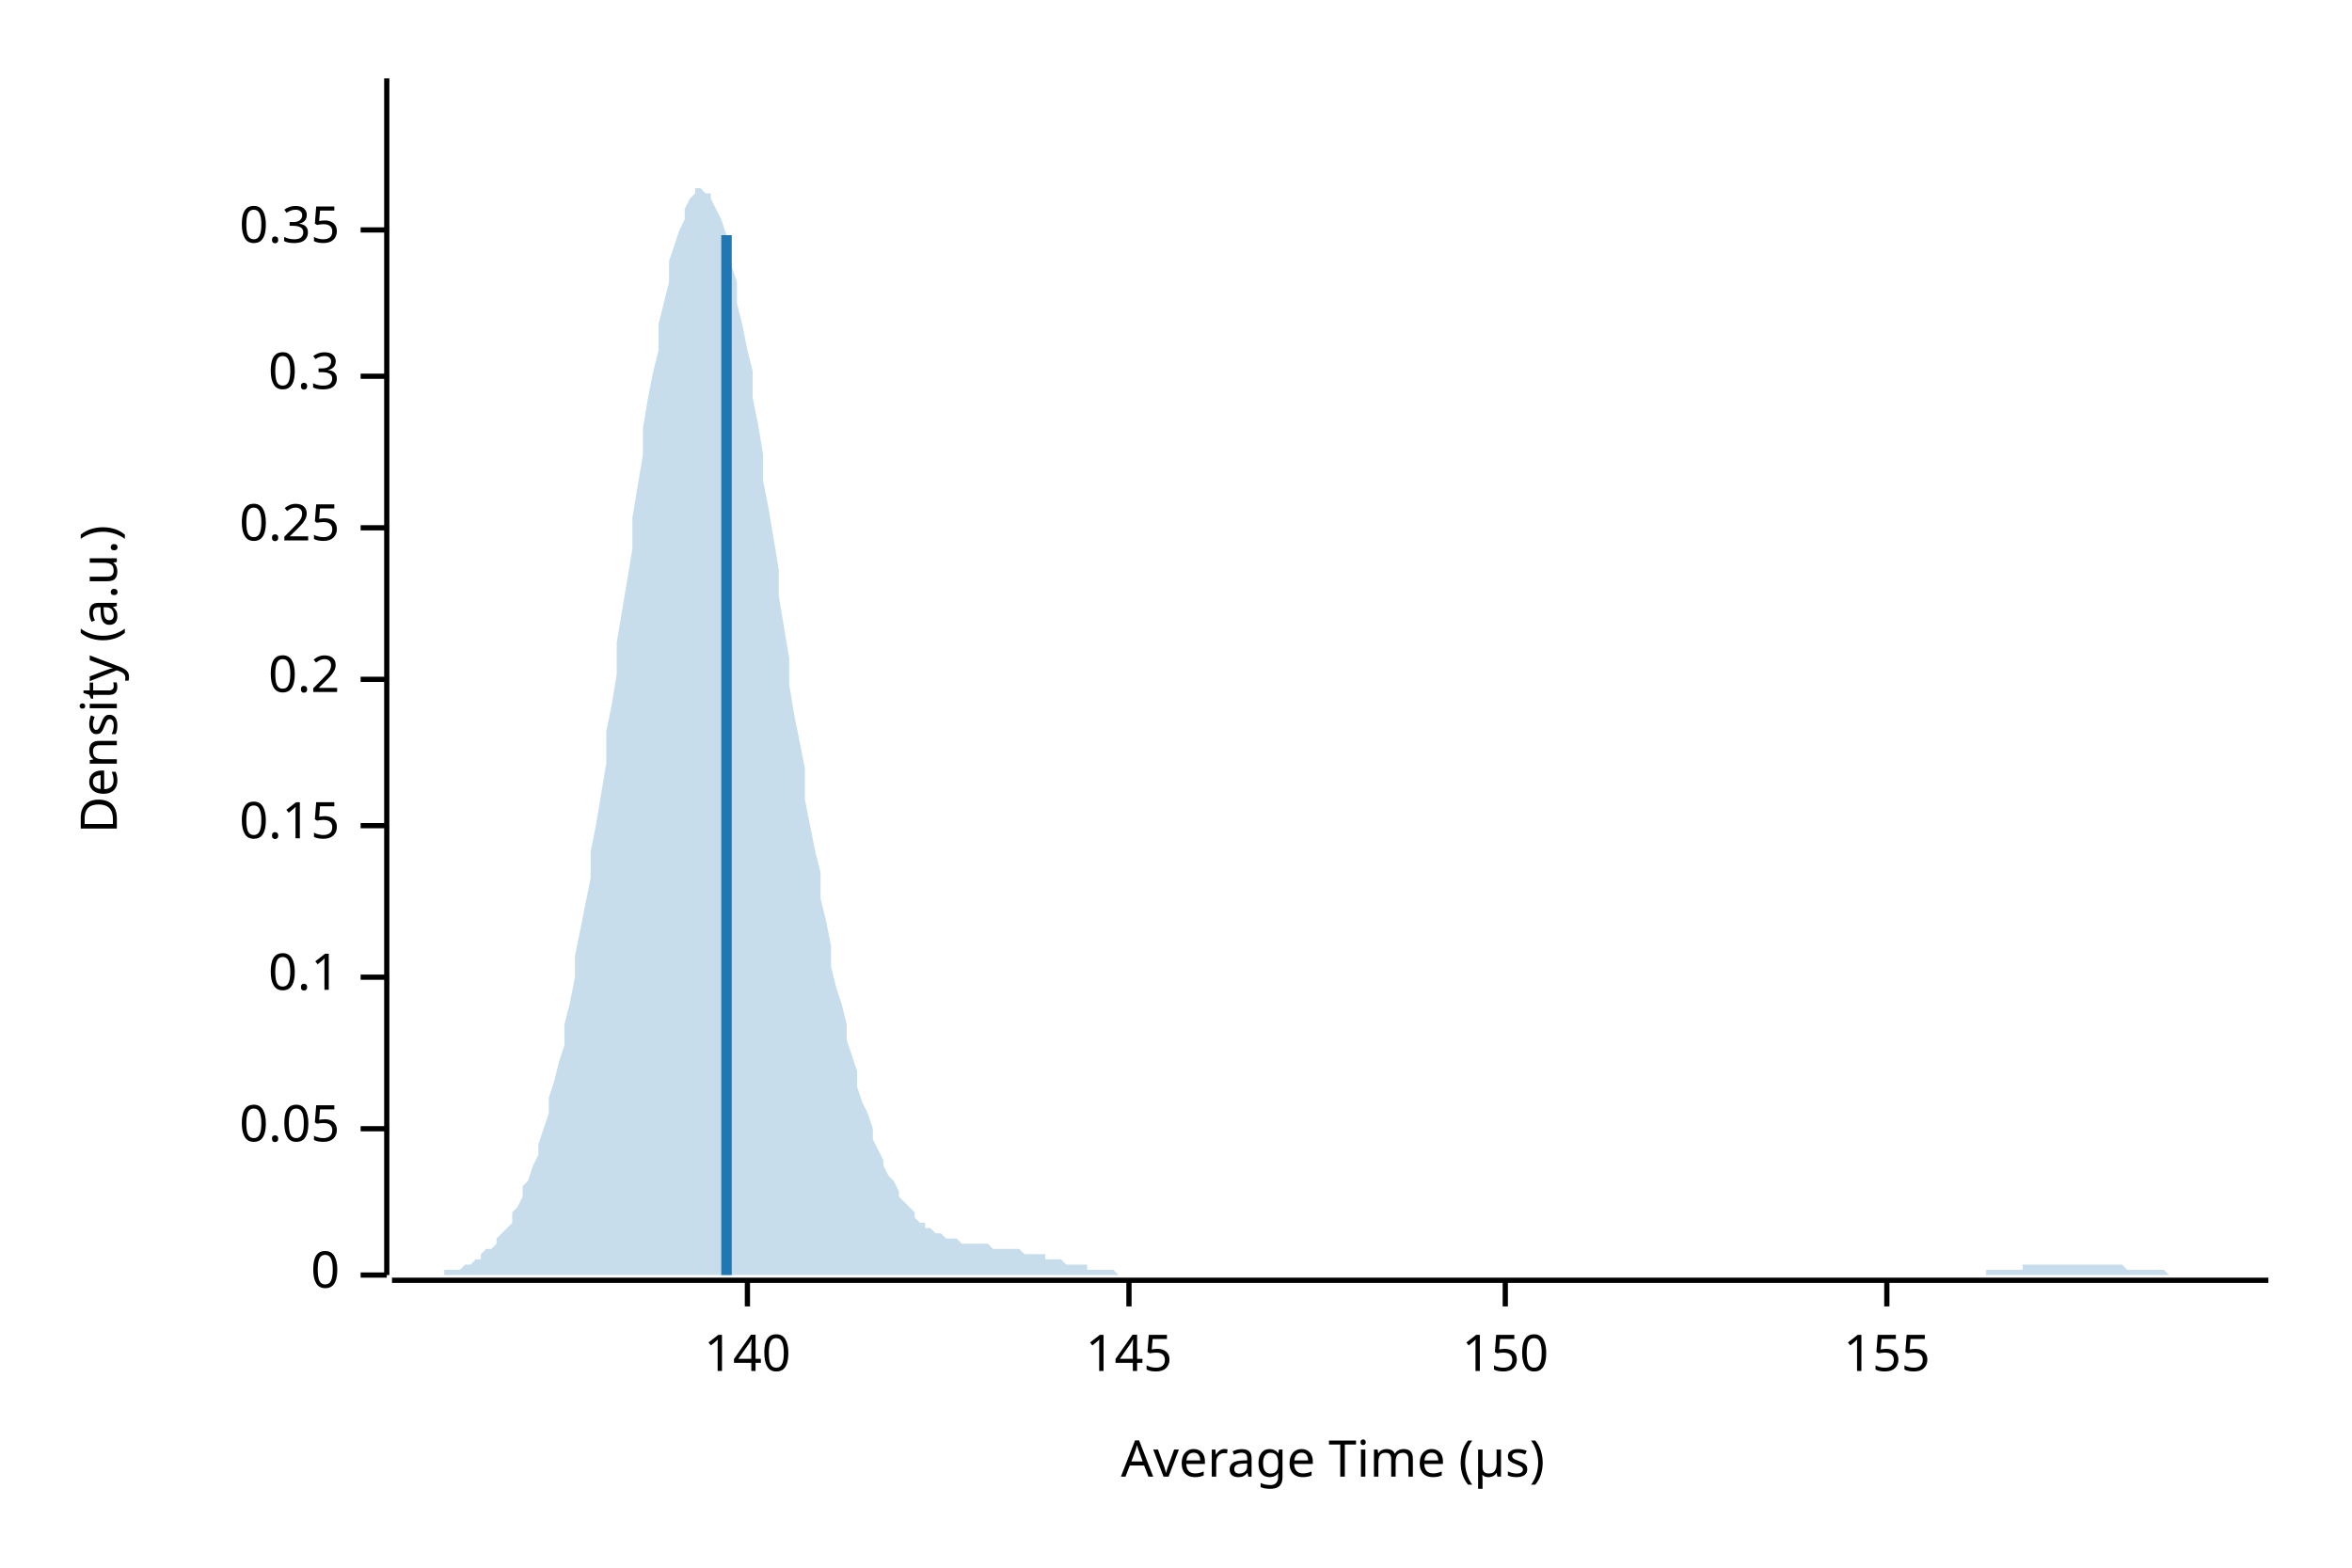
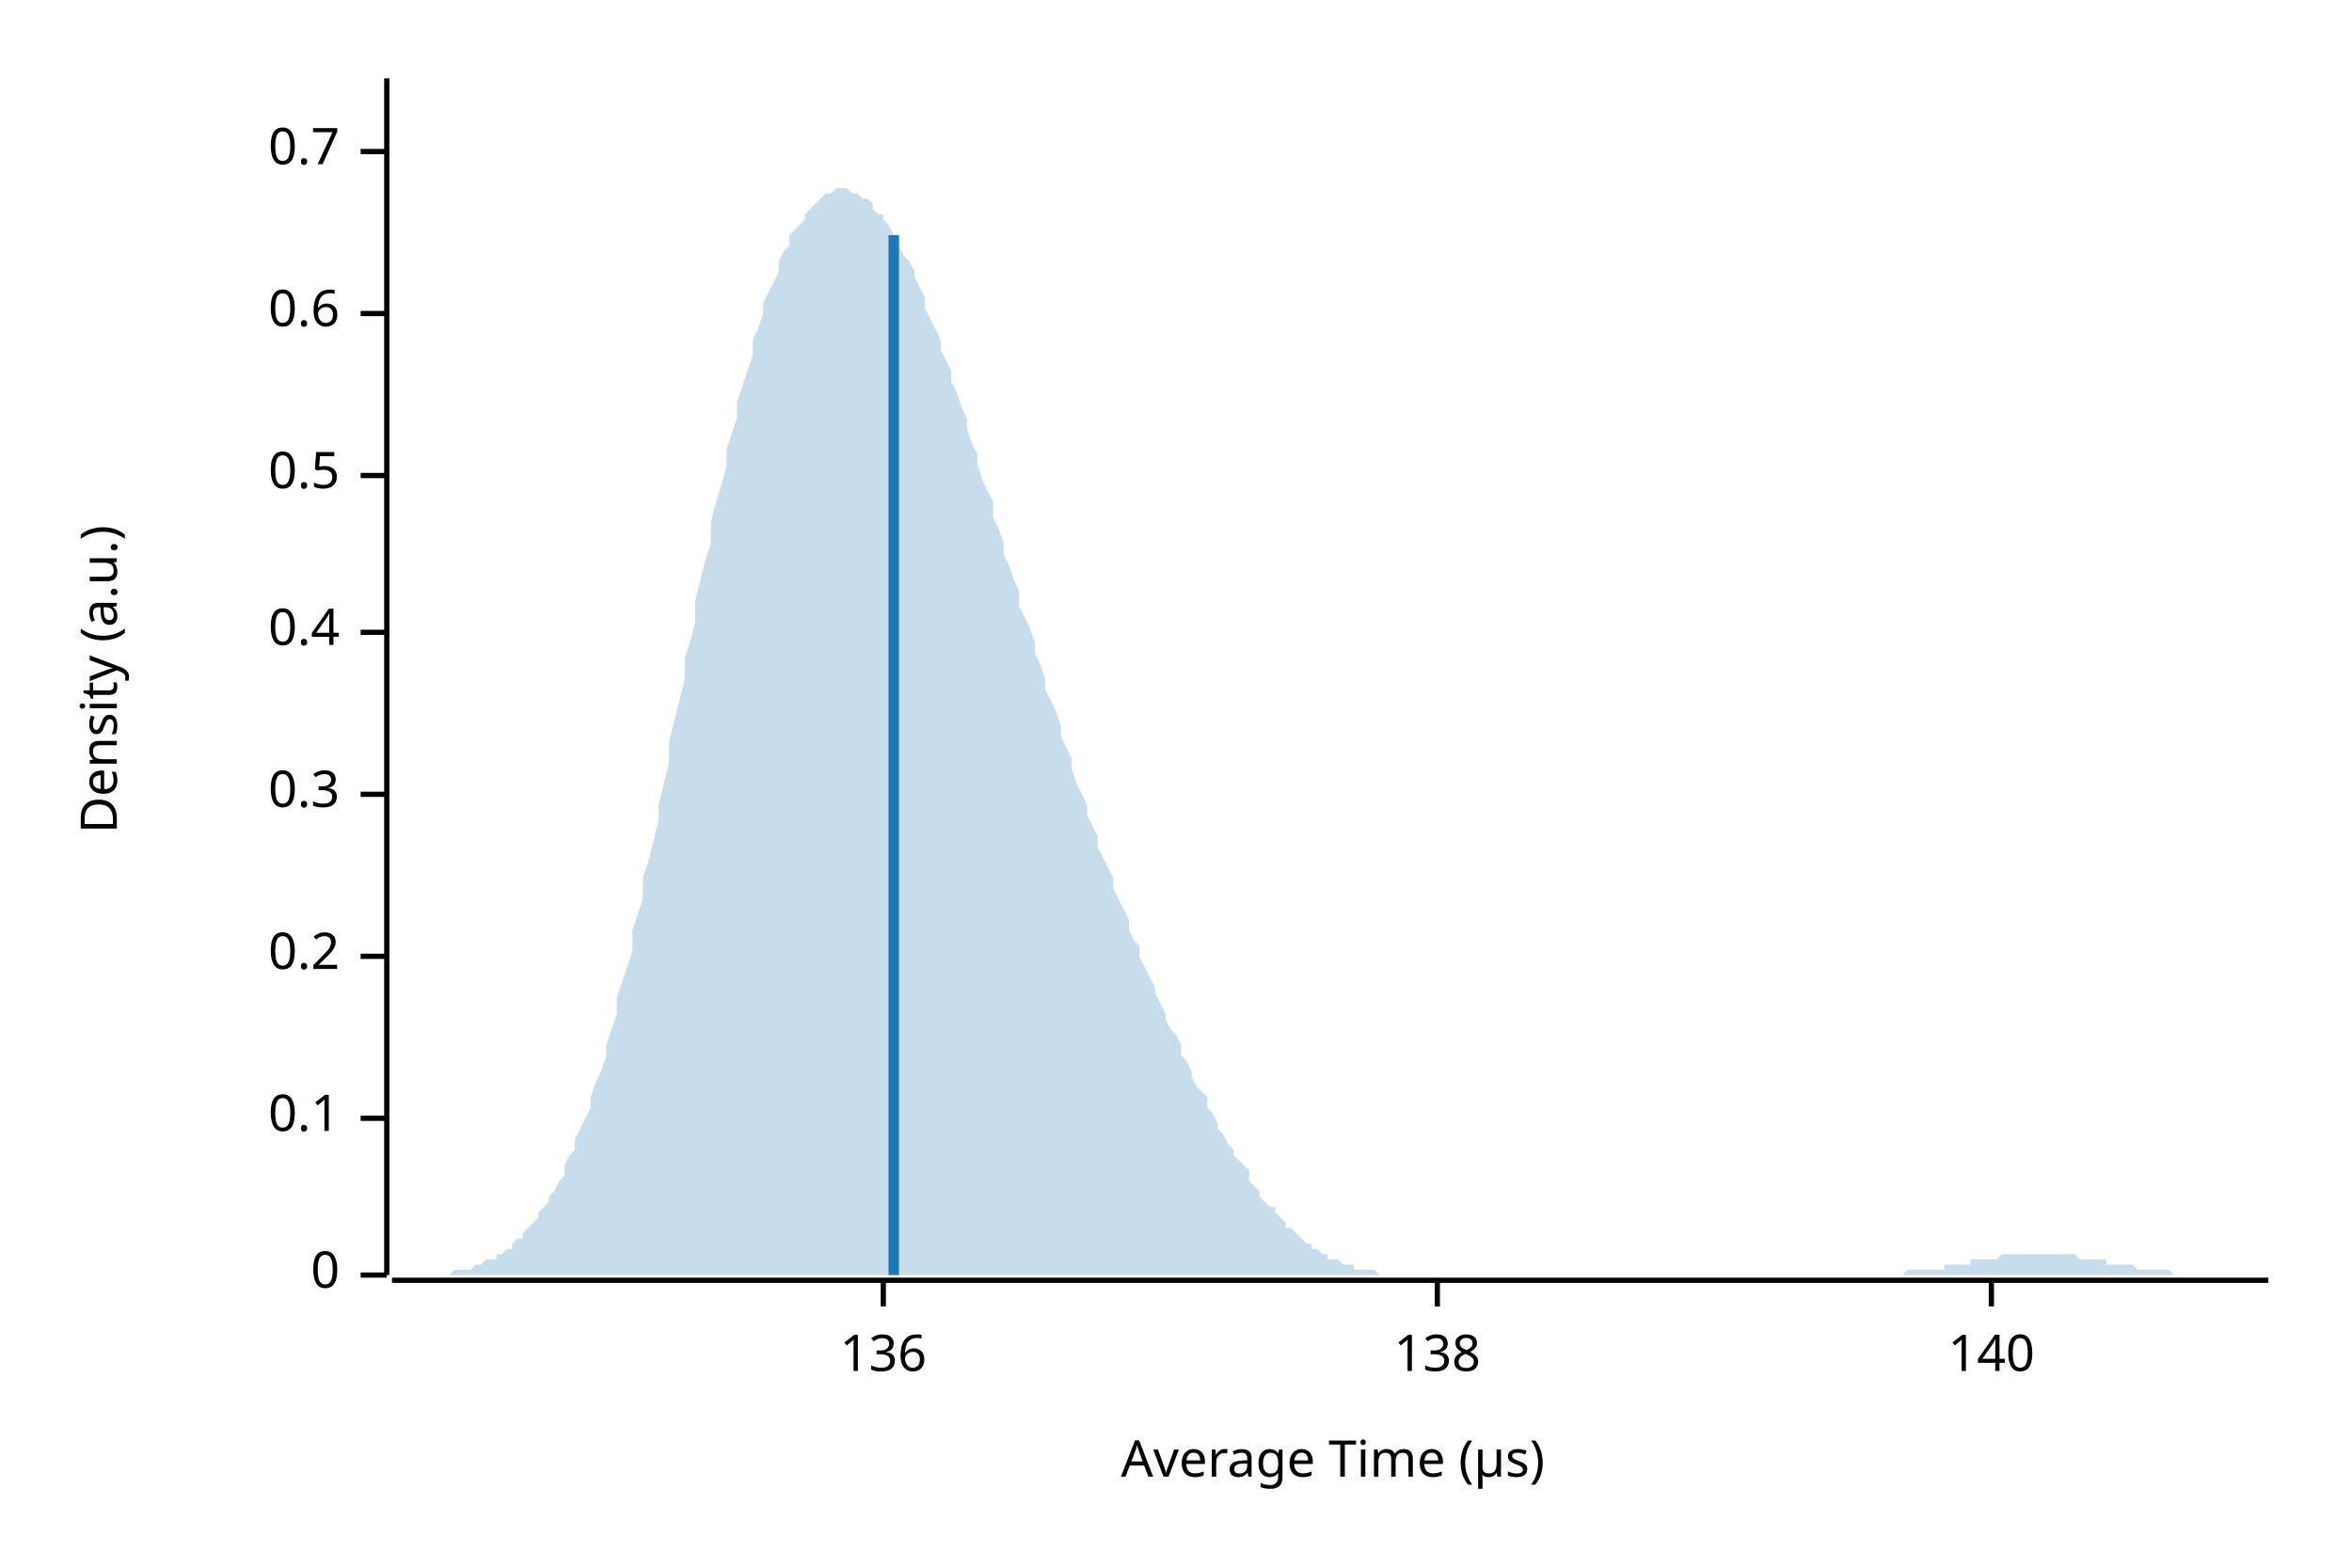
<svg xmlns="http://www.w3.org/2000/svg" width="450" height="300" viewBox="0 0 450 300">
  <text x="15" y="130" dy="0.76em" text-anchor="middle" font-family="sans-serif" font-size="9.677" opacity="1" fill="#000000" transform="rotate(270, 15, 130)">
Density (a.u.)
</text>
  <text x="255" y="285" dy="-0.5ex" text-anchor="middle" font-family="sans-serif" font-size="9.677" opacity="1" fill="#000000">
Average Time (µs)
</text>
  <polyline fill="none" opacity="1" stroke="#000000" stroke-width="1" points="74,15 74,244 " />
  <text x="65" y="244" dy="0.5ex" text-anchor="end" font-family="sans-serif" font-size="9.677" opacity="1" fill="#000000">
0
</text>
  <polyline fill="none" opacity="1" stroke="#000000" stroke-width="1" points="69,244 74,244 " />
-   <text x="65" y="216" dy="0.5ex" text-anchor="end" font-family="sans-serif" font-size="9.677" opacity="1" fill="#000000">
- 0.05
- </text>
-   <polyline fill="none" opacity="1" stroke="#000000" stroke-width="1" points="69,216 74,216 " />
-   <text x="65" y="187" dy="0.5ex" text-anchor="end" font-family="sans-serif" font-size="9.677" opacity="1" fill="#000000">
+   <text x="65" y="214" dy="0.5ex" text-anchor="end" font-family="sans-serif" font-size="9.677" opacity="1" fill="#000000">
0.1
</text>
-   <polyline fill="none" opacity="1" stroke="#000000" stroke-width="1" points="69,187 74,187 " />
-   <text x="65" y="158" dy="0.5ex" text-anchor="end" font-family="sans-serif" font-size="9.677" opacity="1" fill="#000000">
- 0.15
- </text>
-   <polyline fill="none" opacity="1" stroke="#000000" stroke-width="1" points="69,158 74,158 " />
-   <text x="65" y="130" dy="0.5ex" text-anchor="end" font-family="sans-serif" font-size="9.677" opacity="1" fill="#000000">
+   <polyline fill="none" opacity="1" stroke="#000000" stroke-width="1" points="69,214 74,214 " />
+   <text x="65" y="183" dy="0.5ex" text-anchor="end" font-family="sans-serif" font-size="9.677" opacity="1" fill="#000000">
0.2
</text>
-   <polyline fill="none" opacity="1" stroke="#000000" stroke-width="1" points="69,130 74,130 " />
-   <text x="65" y="101" dy="0.5ex" text-anchor="end" font-family="sans-serif" font-size="9.677" opacity="1" fill="#000000">
- 0.25
- </text>
-   <polyline fill="none" opacity="1" stroke="#000000" stroke-width="1" points="69,101 74,101 " />
-   <text x="65" y="72" dy="0.5ex" text-anchor="end" font-family="sans-serif" font-size="9.677" opacity="1" fill="#000000">
+   <polyline fill="none" opacity="1" stroke="#000000" stroke-width="1" points="69,183 74,183 " />
+   <text x="65" y="152" dy="0.5ex" text-anchor="end" font-family="sans-serif" font-size="9.677" opacity="1" fill="#000000">
0.3
</text>
-   <polyline fill="none" opacity="1" stroke="#000000" stroke-width="1" points="69,72 74,72 " />
-   <text x="65" y="44" dy="0.5ex" text-anchor="end" font-family="sans-serif" font-size="9.677" opacity="1" fill="#000000">
- 0.35
+   <polyline fill="none" opacity="1" stroke="#000000" stroke-width="1" points="69,152 74,152 " />
+   <text x="65" y="121" dy="0.5ex" text-anchor="end" font-family="sans-serif" font-size="9.677" opacity="1" fill="#000000">
+ 0.4
</text>
-   <polyline fill="none" opacity="1" stroke="#000000" stroke-width="1" points="69,44 74,44 " />
+   <polyline fill="none" opacity="1" stroke="#000000" stroke-width="1" points="69,121 74,121 " />
+   <text x="65" y="91" dy="0.5ex" text-anchor="end" font-family="sans-serif" font-size="9.677" opacity="1" fill="#000000">
+ 0.5
+ </text>
+   <polyline fill="none" opacity="1" stroke="#000000" stroke-width="1" points="69,91 74,91 " />
+   <text x="65" y="60" dy="0.5ex" text-anchor="end" font-family="sans-serif" font-size="9.677" opacity="1" fill="#000000">
+ 0.6
+ </text>
+   <polyline fill="none" opacity="1" stroke="#000000" stroke-width="1" points="69,60 74,60 " />
+   <text x="65" y="29" dy="0.5ex" text-anchor="end" font-family="sans-serif" font-size="9.677" opacity="1" fill="#000000">
+ 0.7
+ </text>
+   <polyline fill="none" opacity="1" stroke="#000000" stroke-width="1" points="69,29 74,29 " />
  <polyline fill="none" opacity="1" stroke="#000000" stroke-width="1" points="75,245 434,245 " />
-   <text x="143" y="255" dy="0.76em" text-anchor="middle" font-family="sans-serif" font-size="9.677" opacity="1" fill="#000000">
+   <text x="169" y="255" dy="0.76em" text-anchor="middle" font-family="sans-serif" font-size="9.677" opacity="1" fill="#000000">
+ 136
+ </text>
+   <polyline fill="none" opacity="1" stroke="#000000" stroke-width="1" points="169,245 169,250 " />
+   <text x="275" y="255" dy="0.76em" text-anchor="middle" font-family="sans-serif" font-size="9.677" opacity="1" fill="#000000">
+ 138
+ </text>
+   <polyline fill="none" opacity="1" stroke="#000000" stroke-width="1" points="275,245 275,250 " />
+   <text x="381" y="255" dy="0.76em" text-anchor="middle" font-family="sans-serif" font-size="9.677" opacity="1" fill="#000000">
140
</text>
-   <polyline fill="none" opacity="1" stroke="#000000" stroke-width="1" points="143,245 143,250 " />
-   <text x="216" y="255" dy="0.76em" text-anchor="middle" font-family="sans-serif" font-size="9.677" opacity="1" fill="#000000">
- 145
- </text>
-   <polyline fill="none" opacity="1" stroke="#000000" stroke-width="1" points="216,245 216,250 " />
-   <text x="288" y="255" dy="0.76em" text-anchor="middle" font-family="sans-serif" font-size="9.677" opacity="1" fill="#000000">
- 150
- </text>
-   <polyline fill="none" opacity="1" stroke="#000000" stroke-width="1" points="288,245 288,250 " />
-   <text x="361" y="255" dy="0.76em" text-anchor="middle" font-family="sans-serif" font-size="9.677" opacity="1" fill="#000000">
- 155
- </text>
-   <polyline fill="none" opacity="1" stroke="#000000" stroke-width="1" points="361,245 361,250 " />
-   <polygon opacity="0.25" fill="#1F78B4" points="75,244 75,244 76,244 77,244 77,244 78,244 79,244 80,244 80,244 81,244 82,244 82,244 83,244 84,244 85,244 85,243 86,243 87,243 87,243 88,243 89,242 90,242 90,242 91,241 92,241 92,240 93,239 94,239 95,238 95,237 96,236 97,235 98,234 98,232 99,231 100,229 100,227 101,226 102,223 103,221 103,219 104,216 105,213 105,210 106,207 107,203 108,200 108,196 109,192 110,187 110,183 111,178 112,173 113,168 113,163 114,158 115,152 116,146 116,140 117,135 118,129 118,123 119,117 120,111 121,105 121,99 122,93 123,87 123,82 124,76 125,71 126,67 126,62 127,58 128,54 128,50 129,47 130,44 131,42 131,40 132,38 133,37 133,36 134,36 135,37 136,37 136,38 137,40 138,42 139,45 139,47 140,51 141,54 141,58 142,62 143,67 144,71 144,76 145,81 146,87 146,92 147,97 148,103 149,109 149,114 150,120 151,126 151,131 152,137 153,142 154,147 154,153 155,158 156,163 157,167 157,172 158,176 159,181 159,185 160,189 161,192 162,196 162,199 163,202 164,205 164,208 165,211 166,213 167,216 167,218 168,220 169,222 169,223 170,225 171,226 172,228 172,229 173,230 174,231 175,232 175,233 176,234 177,234 177,235 178,235 179,236 180,236 180,236 181,237 182,237 182,237 183,237 184,238 185,238 185,238 186,238 187,238 187,238 188,238 189,238 190,239 190,239 191,239 192,239 192,239 193,239 194,239 195,239 195,239 196,240 197,240 198,240 198,240 199,240 200,240 200,241 201,241 202,241 203,241 203,241 204,242 205,242 205,242 206,242 207,242 208,242 208,243 209,243 210,243 210,243 211,243 212,243 213,243 213,243 214,244 215,244 216,244 216,244 217,244 218,244 218,244 219,244 220,244 221,244 221,244 222,244 223,244 223,244 224,244 225,244 226,244 226,244 227,244 228,244 228,244 229,244 230,244 231,244 231,244 232,244 233,244 233,244 234,244 235,244 236,244 236,244 237,244 238,244 239,244 239,244 240,244 241,244 241,244 242,244 243,244 244,244 244,244 245,244 246,244 246,244 247,244 248,244 249,244 249,244 250,244 251,244 251,244 252,244 253,244 254,244 254,244 255,244 256,244 257,244 257,244 258,244 259,244 259,244 260,244 261,244 262,244 262,244 263,244 264,244 264,244 265,244 266,244 267,244 267,244 268,244 269,244 269,244 270,244 271,244 272,244 272,244 273,244 274,244 275,244 275,244 276,244 277,244 277,244 278,244 279,244 280,244 280,244 281,244 282,244 282,244 283,244 284,244 285,244 285,244 286,244 287,244 287,244 288,244 289,244 290,244 290,244 291,244 292,244 292,244 293,244 294,244 295,244 295,244 296,244 297,244 298,244 298,244 299,244 300,244 300,244 301,244 302,244 303,244 303,244 304,244 305,244 305,244 306,244 307,244 308,244 308,244 309,244 310,244 310,244 311,244 312,244 313,244 313,244 314,244 315,244 316,244 316,244 317,244 318,244 318,244 319,244 320,244 321,244 321,244 322,244 323,244 323,244 324,244 325,244 326,244 326,244 327,244 328,244 328,244 329,244 330,244 331,244 331,244 332,244 333,244 333,244 334,244 335,244 336,244 336,244 337,244 338,244 339,244 339,244 340,244 341,244 341,244 342,244 343,244 344,244 344,244 345,244 346,244 346,244 347,244 348,244 349,244 349,244 350,244 351,244 351,244 352,244 353,244 354,244 354,244 355,244 356,244 357,244 357,244 358,244 359,244 359,244 360,244 361,244 362,244 362,244 363,244 364,244 364,244 365,244 366,244 367,244 367,244 368,244 369,244 369,244 370,244 371,244 372,244 372,244 373,244 374,244 375,244 375,244 376,244 377,244 377,244 378,244 379,244 380,244 380,243 381,243 382,243 382,243 383,243 384,243 385,243 385,243 386,243 387,243 387,242 388,242 389,242 390,242 390,242 391,242 392,242 392,242 393,242 394,242 395,242 395,242 396,242 397,242 398,242 398,242 399,242 400,242 400,242 401,242 402,242 403,242 403,242 404,242 405,242 405,242 406,242 407,243 408,243 408,243 409,243 410,243 410,243 411,243 412,243 413,243 413,243 414,243 415,244 416,244 416,244 417,244 418,244 418,244 419,244 420,244 421,244 421,244 422,244 423,244 423,244 424,244 425,244 426,244 426,244 427,244 428,244 428,244 429,244 430,244 431,244 431,244 432,244 433,244 434,244 434,244 75,244 " />
-   <polyline fill="none" opacity="1" stroke="#1F78B4" stroke-width="2" points="139,244 139,45 " />
+   <polyline fill="none" opacity="1" stroke="#000000" stroke-width="1" points="381,245 381,250 " />
+   <polygon opacity="0.25" fill="#1F78B4" points="75,244 75,244 76,244 77,244 77,244 78,244 79,244 80,244 80,244 81,244 82,244 82,244 83,244 84,244 85,244 85,244 86,244 87,243 87,243 88,243 89,243 90,243 90,243 91,242 92,242 92,242 93,241 94,241 95,241 95,240 96,240 97,239 98,239 98,238 99,237 100,237 100,236 101,235 102,234 103,233 103,232 104,231 105,230 105,229 106,228 107,226 108,225 108,223 109,221 110,220 110,218 111,216 112,214 113,212 113,210 114,207 115,205 116,202 116,200 117,197 118,194 118,191 119,188 120,185 121,182 121,178 122,175 123,172 123,168 124,165 125,161 126,157 126,154 127,150 128,146 128,142 129,138 130,134 131,130 131,126 132,123 133,119 133,115 134,111 135,107 136,104 136,100 137,96 138,93 139,89 139,86 140,83 141,80 141,77 142,74 143,71 144,68 144,65 145,63 146,60 146,58 147,56 148,54 149,52 149,50 150,48 151,47 151,45 152,44 153,43 154,42 154,41 155,40 156,39 157,38 157,38 158,37 159,37 159,37 160,36 161,36 162,36 162,36 163,37 164,37 164,37 165,38 166,38 167,39 167,40 168,41 169,41 169,42 170,43 171,45 172,46 172,47 173,49 174,50 175,52 175,53 176,55 177,57 177,59 178,61 179,63 180,65 180,67 181,69 182,71 182,73 183,75 184,78 185,80 185,82 186,85 187,87 187,89 188,92 189,94 190,96 190,99 191,101 192,104 192,106 193,108 194,111 195,113 195,116 196,118 197,120 198,123 198,125 199,127 200,130 200,132 201,134 202,136 203,139 203,141 204,143 205,145 205,147 206,150 207,152 208,154 208,156 209,158 210,160 210,162 211,164 212,166 213,168 213,170 214,172 215,174 216,176 216,178 217,180 218,181 218,183 219,185 220,187 221,189 221,190 222,192 223,194 223,195 224,197 225,198 226,200 226,202 227,203 228,205 228,206 229,208 230,209 231,210 231,212 232,213 233,215 233,216 234,217 235,219 236,220 236,221 237,222 238,223 239,224 239,226 240,227 241,228 241,229 242,230 243,231 244,231 244,232 245,233 246,234 246,235 247,235 248,236 249,237 249,237 250,238 251,238 251,239 252,239 253,240 254,240 254,241 255,241 256,241 257,242 257,242 258,242 259,242 259,243 260,243 261,243 262,243 262,243 263,243 264,244 264,244 265,244 266,244 267,244 267,244 268,244 269,244 269,244 270,244 271,244 272,244 272,244 273,244 274,244 275,244 275,244 276,244 277,244 277,244 278,244 279,244 280,244 280,244 281,244 282,244 282,244 283,244 284,244 285,244 285,244 286,244 287,244 287,244 288,244 289,244 290,244 290,244 291,244 292,244 292,244 293,244 294,244 295,244 295,244 296,244 297,244 298,244 298,244 299,244 300,244 300,244 301,244 302,244 303,244 303,244 304,244 305,244 305,244 306,244 307,244 308,244 308,244 309,244 310,244 310,244 311,244 312,244 313,244 313,244 314,244 315,244 316,244 316,244 317,244 318,244 318,244 319,244 320,244 321,244 321,244 322,244 323,244 323,244 324,244 325,244 326,244 326,244 327,244 328,244 328,244 329,244 330,244 331,244 331,244 332,244 333,244 333,244 334,244 335,244 336,244 336,244 337,244 338,244 339,244 339,244 340,244 341,244 341,244 342,244 343,244 344,244 344,244 345,244 346,244 346,244 347,244 348,244 349,244 349,244 350,244 351,244 351,244 352,244 353,244 354,244 354,244 355,244 356,244 357,244 357,244 358,244 359,244 359,244 360,244 361,244 362,244 362,244 363,244 364,244 364,244 365,243 366,243 367,243 367,243 368,243 369,243 369,243 370,243 371,243 372,243 372,242 373,242 374,242 375,242 375,242 376,242 377,242 377,241 378,241 379,241 380,241 380,241 381,241 382,241 382,241 383,240 384,240 385,240 385,240 386,240 387,240 387,240 388,240 389,240 390,240 390,240 391,240 392,240 392,240 393,240 394,240 395,240 395,240 396,240 397,240 398,241 398,241 399,241 400,241 400,241 401,241 402,241 403,241 403,242 404,242 405,242 405,242 406,242 407,242 408,242 408,242 409,243 410,243 410,243 411,243 412,243 413,243 413,243 414,243 415,243 416,244 416,244 417,244 418,244 418,244 419,244 420,244 421,244 421,244 422,244 423,244 423,244 424,244 425,244 426,244 426,244 427,244 428,244 428,244 429,244 430,244 431,244 431,244 432,244 433,244 434,244 434,244 75,244 " />
+   <polyline fill="none" opacity="1" stroke="#1F78B4" stroke-width="2" points="171,244 171,45 " />
</svg>
